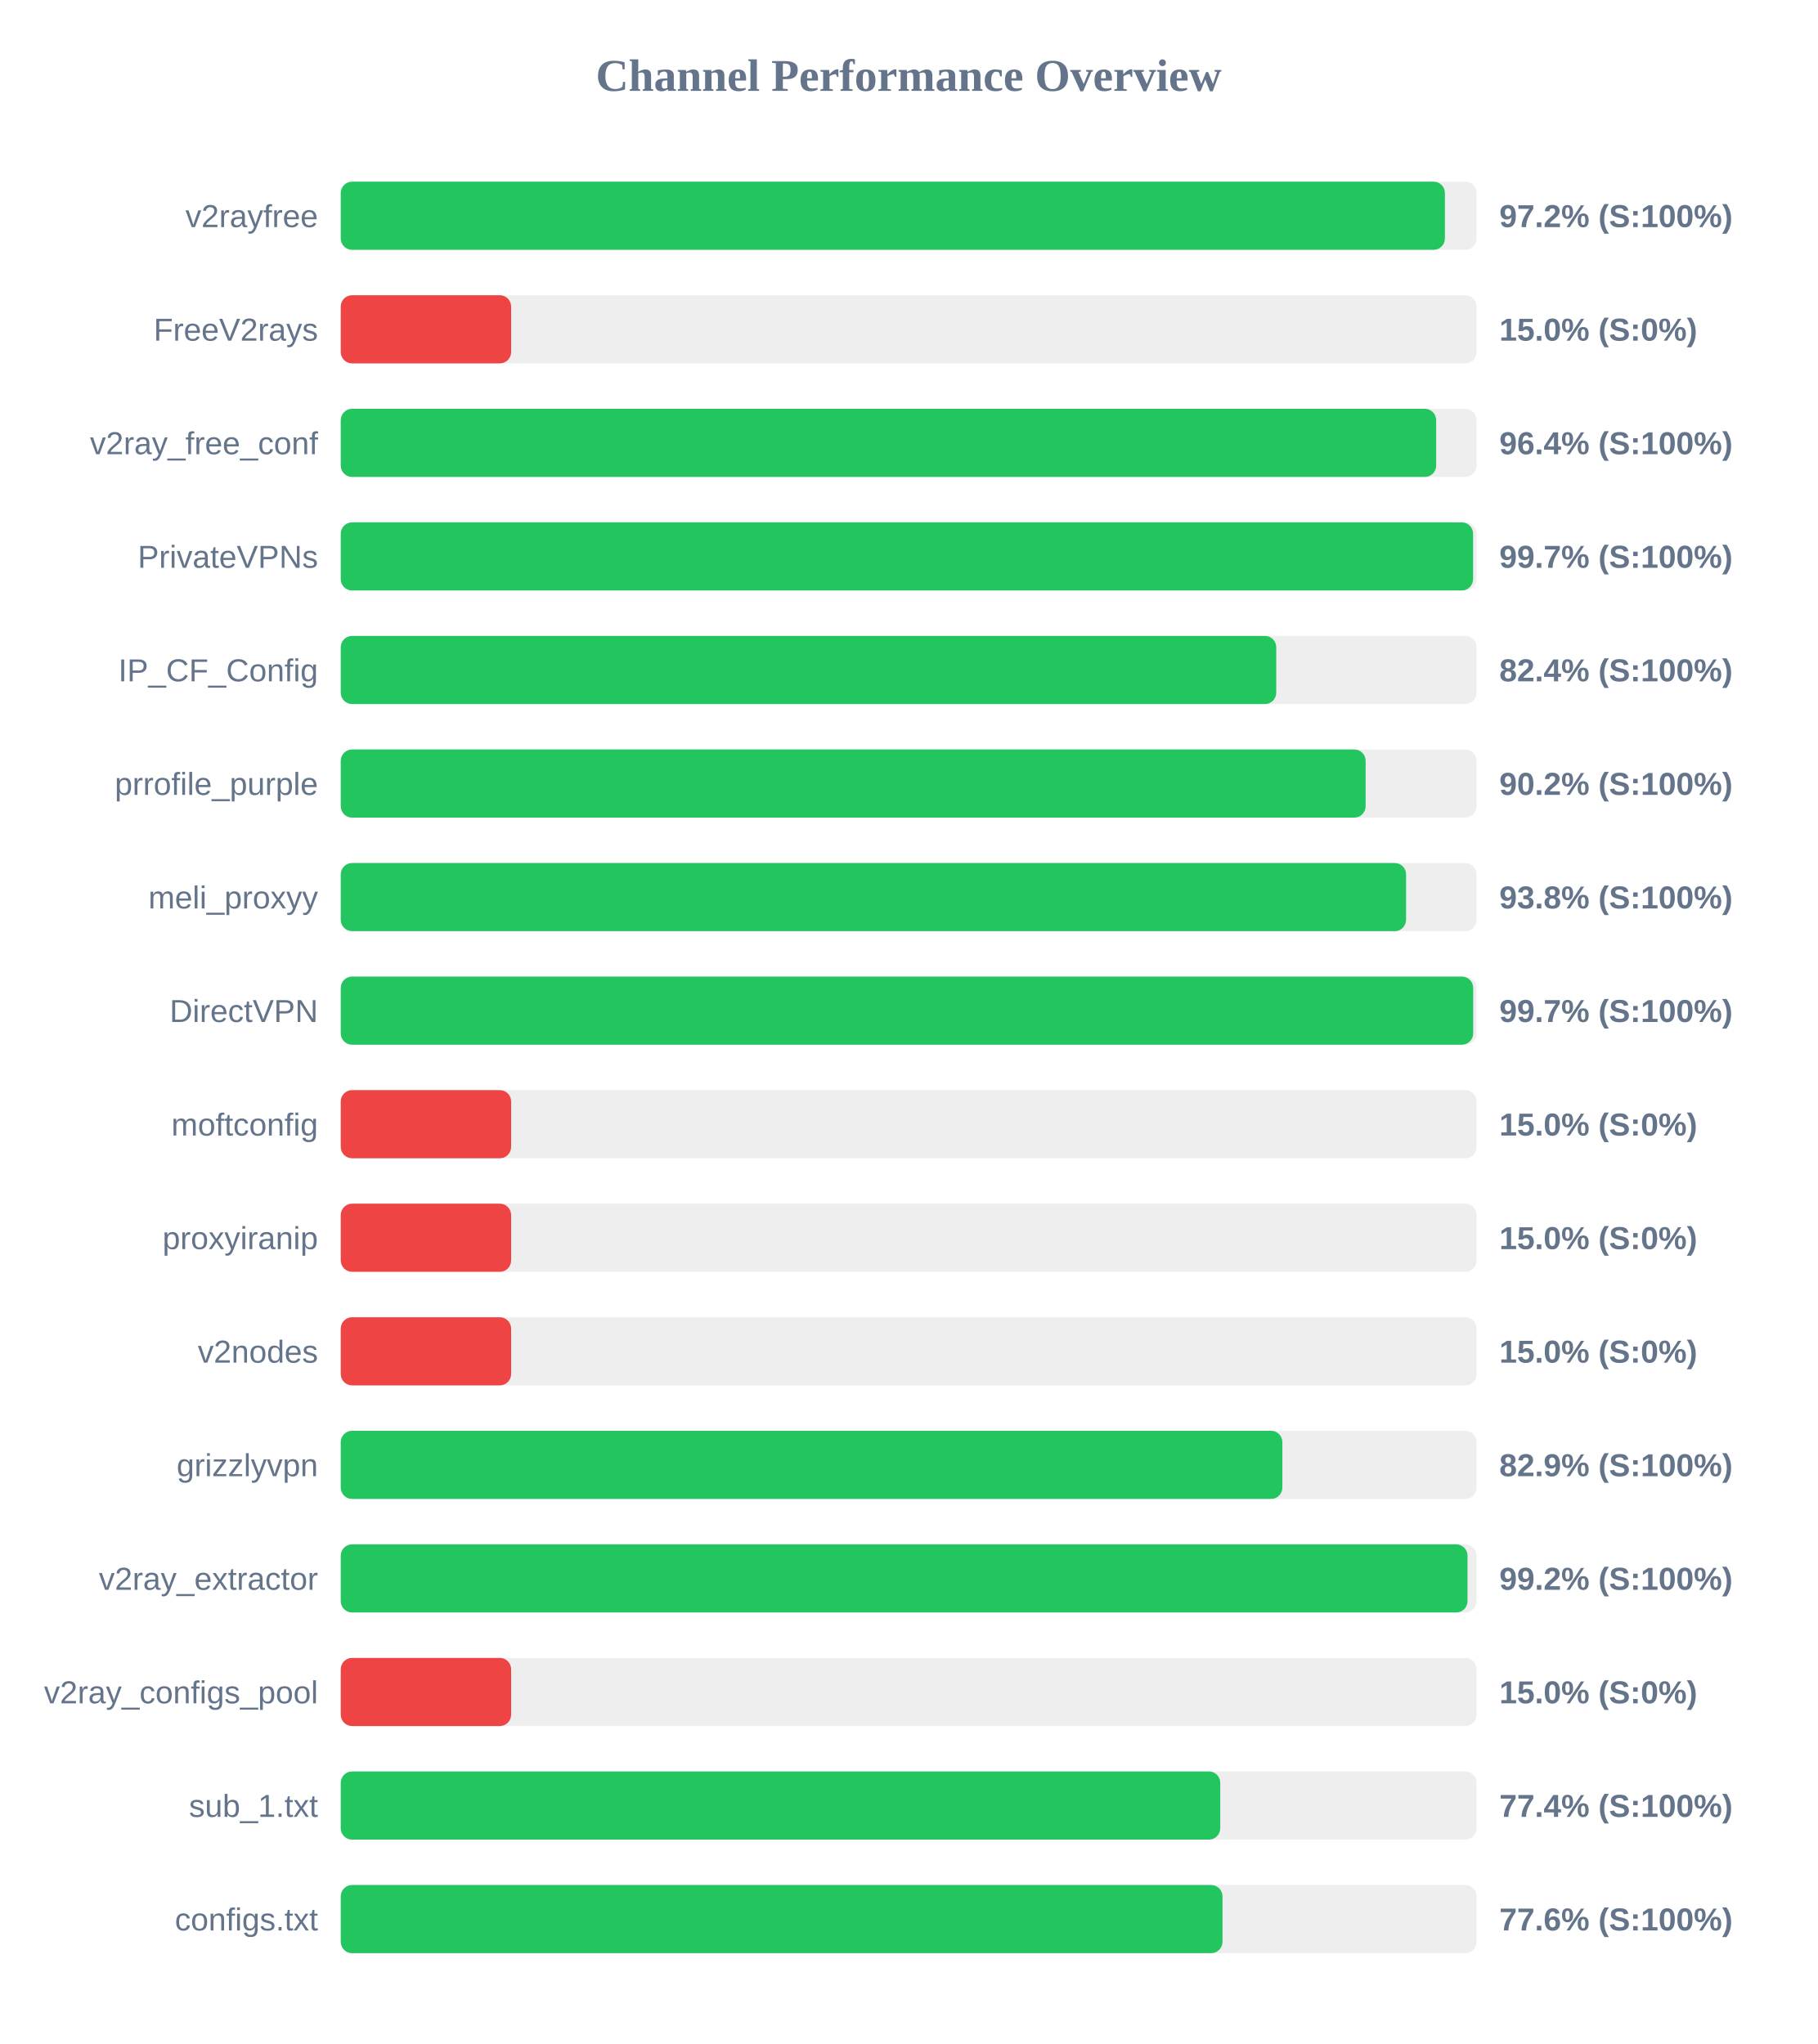
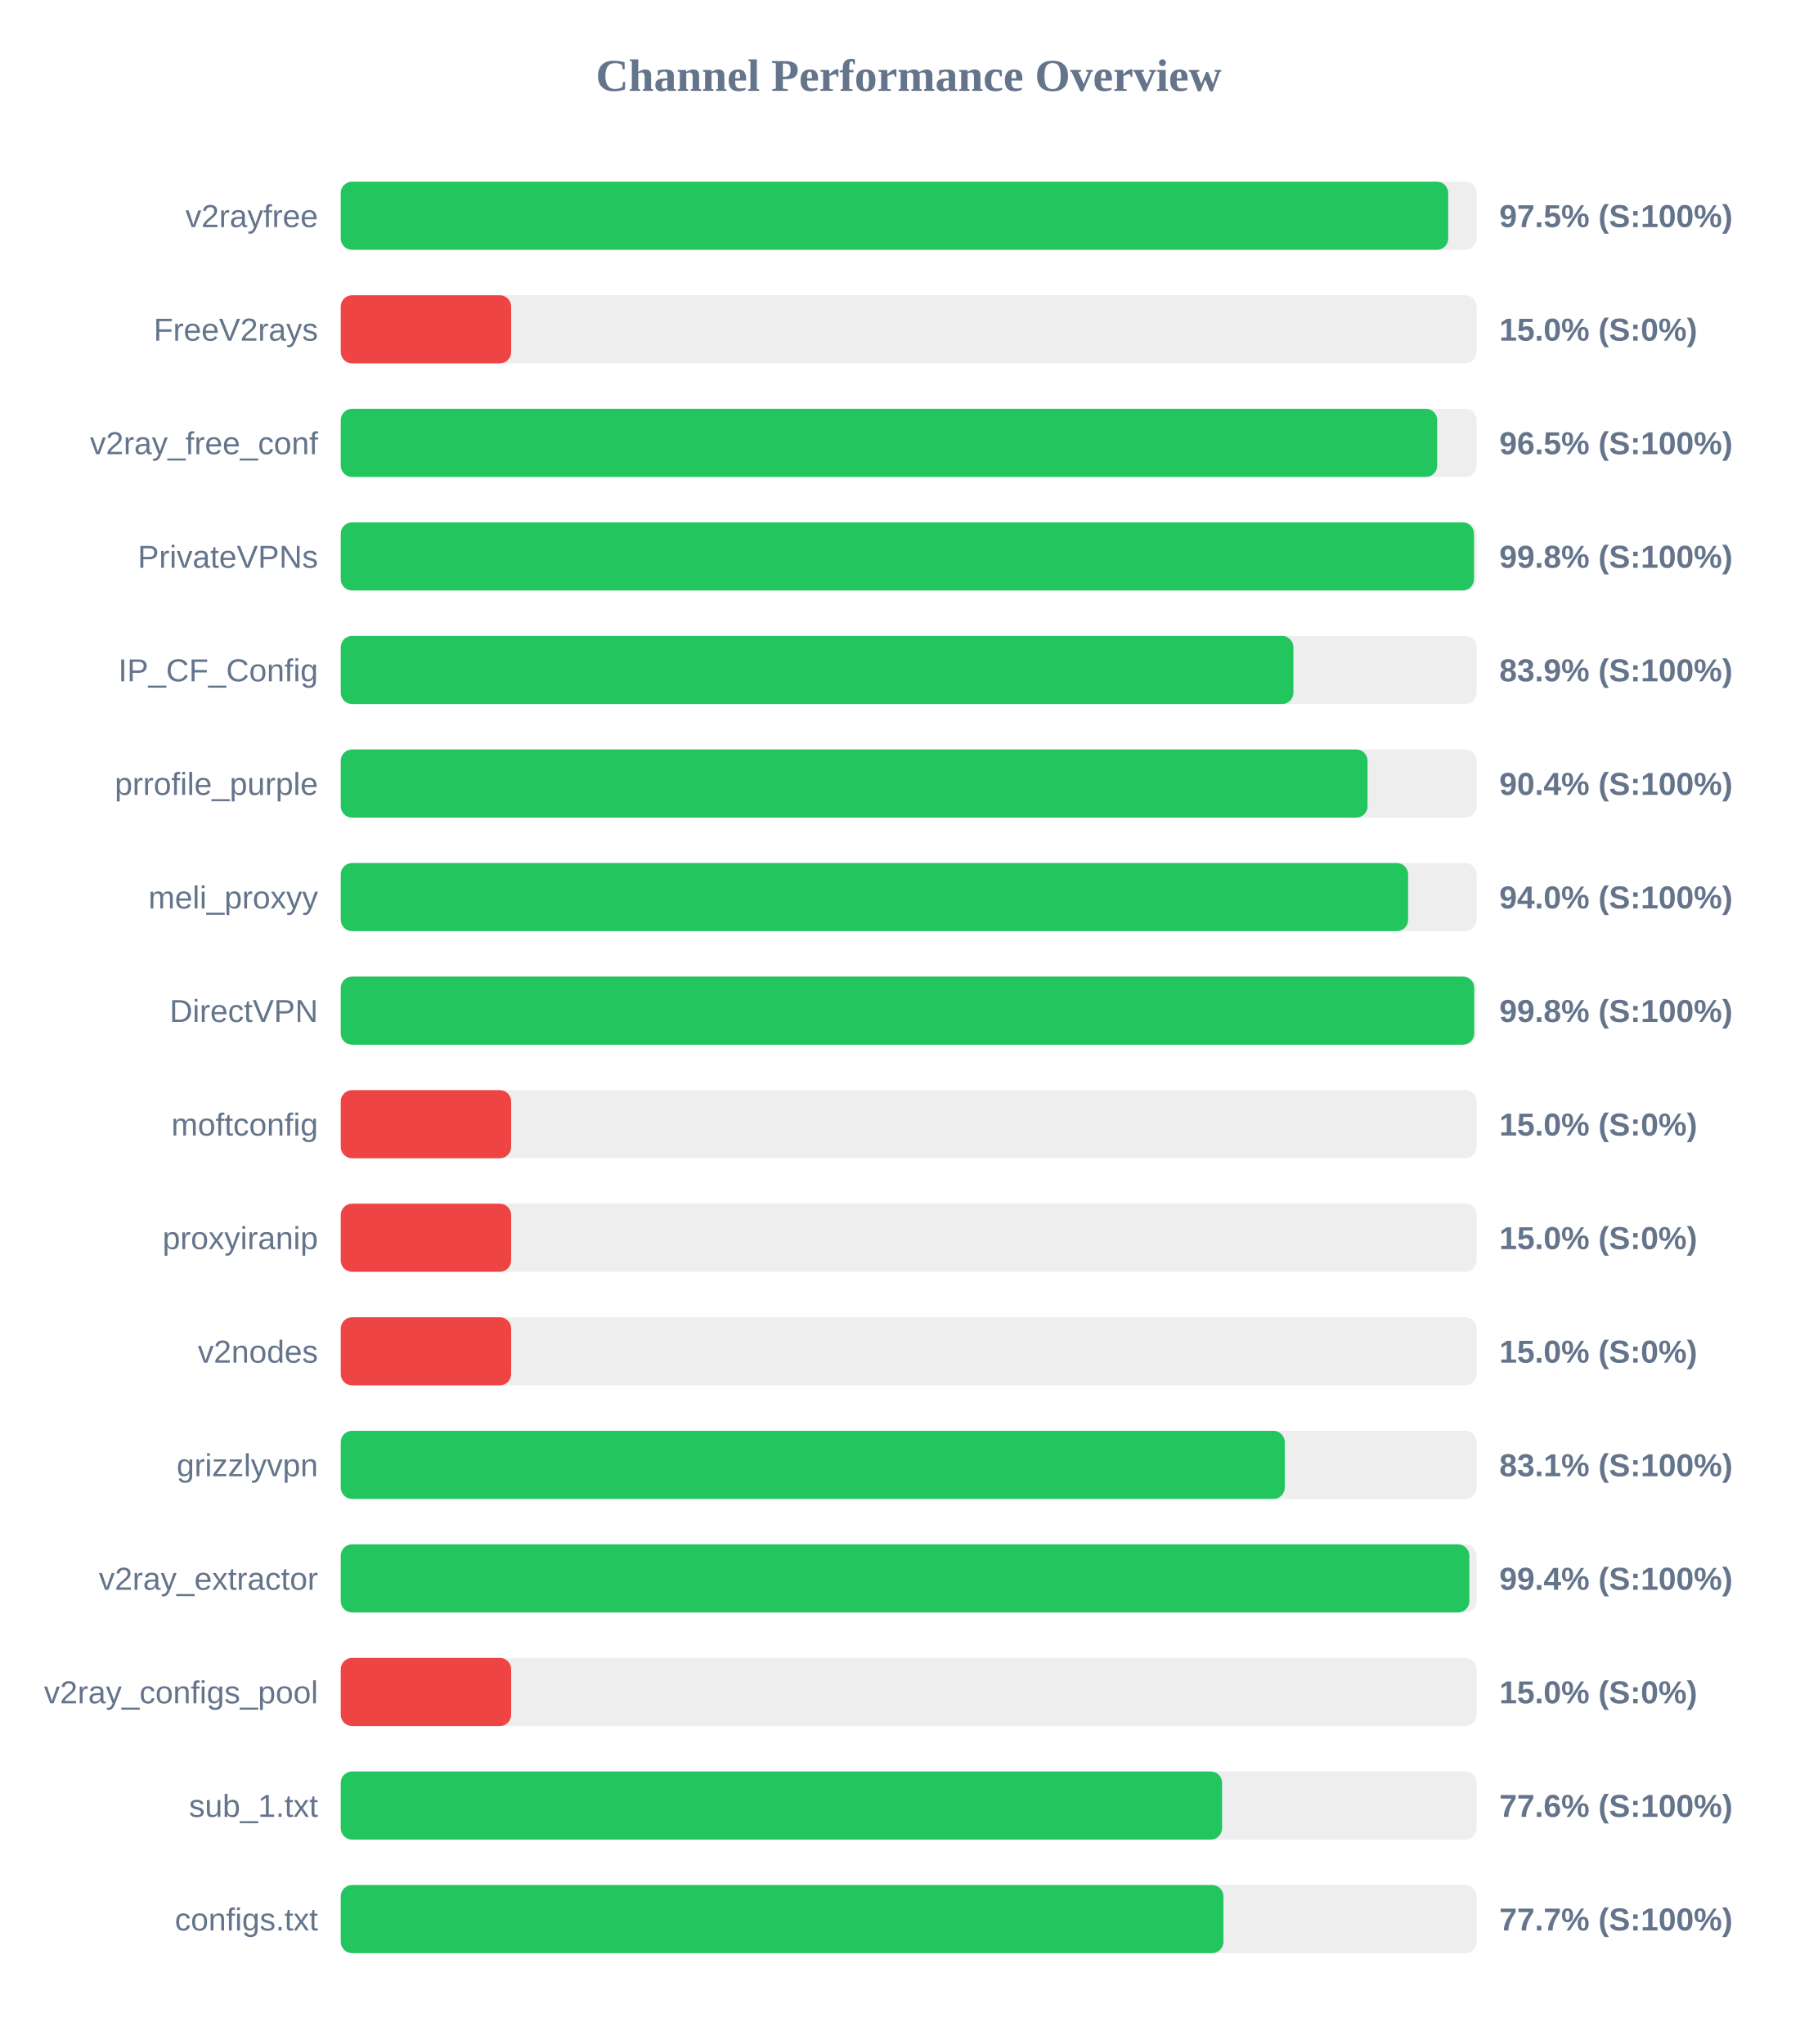
<svg xmlns="http://www.w3.org/2000/svg" width="800" height="900" version="1.1">
  <style>
        .row { font: 14px Arial; fill: #64748b; }
        .score { font: bold 14px Arial; fill: #64748b; }
    </style>
  <text x="400" y="40" text-anchor="middle" font-size="20px" font-weight="bold" fill="#64748b">Channel Performance Overview</text>
  <rect x="150" y="80" width="500" height="30" fill="#eee" rx="5" />
-   <rect x="150" y="80" width="486.05" height="30" fill="#22c55e" rx="5" />
+   <rect x="150" y="80" width="487.5" height="30" fill="#22c55e" rx="5" />
  <text x="140" y="100" text-anchor="end" class="row">v2rayfree</text>
-   <text x="660" y="100" text-anchor="start" class="score">97.2% (S:100%)</text>
+   <text x="660" y="100" text-anchor="start" class="score">97.5% (S:100%)</text>
  <rect x="150" y="130" width="500" height="30" fill="#eee" rx="5" />
  <rect x="150" y="130" width="75.0" height="30" fill="#ef4444" rx="5" />
  <text x="140" y="150" text-anchor="end" class="row">FreeV2rays</text>
  <text x="660" y="150" text-anchor="start" class="score">15.0% (S:0%)</text>
  <rect x="150" y="180" width="500" height="30" fill="#eee" rx="5" />
-   <rect x="150" y="180" width="482.2" height="30" fill="#22c55e" rx="5" />
+   <rect x="150" y="180" width="482.65" height="30" fill="#22c55e" rx="5" />
  <text x="140" y="200" text-anchor="end" class="row">v2ray_free_conf</text>
-   <text x="660" y="200" text-anchor="start" class="score">96.4% (S:100%)</text>
+   <text x="660" y="200" text-anchor="start" class="score">96.5% (S:100%)</text>
  <rect x="150" y="230" width="500" height="30" fill="#eee" rx="5" />
-   <rect x="150" y="230" width="498.45" height="30" fill="#22c55e" rx="5" />
+   <rect x="150" y="230" width="498.85" height="30" fill="#22c55e" rx="5" />
  <text x="140" y="250" text-anchor="end" class="row">PrivateVPNs</text>
-   <text x="660" y="250" text-anchor="start" class="score">99.7% (S:100%)</text>
+   <text x="660" y="250" text-anchor="start" class="score">99.8% (S:100%)</text>
  <rect x="150" y="280" width="500" height="30" fill="#eee" rx="5" />
-   <rect x="150" y="280" width="411.8" height="30" fill="#22c55e" rx="5" />
+   <rect x="150" y="280" width="419.35" height="30" fill="#22c55e" rx="5" />
  <text x="140" y="300" text-anchor="end" class="row">IP_CF_Config</text>
-   <text x="660" y="300" text-anchor="start" class="score">82.4% (S:100%)</text>
+   <text x="660" y="300" text-anchor="start" class="score">83.9% (S:100%)</text>
  <rect x="150" y="330" width="500" height="30" fill="#eee" rx="5" />
-   <rect x="150" y="330" width="451.15" height="30" fill="#22c55e" rx="5" />
+   <rect x="150" y="330" width="452.0" height="30" fill="#22c55e" rx="5" />
  <text x="140" y="350" text-anchor="end" class="row">prrofile_purple</text>
-   <text x="660" y="350" text-anchor="start" class="score">90.2% (S:100%)</text>
+   <text x="660" y="350" text-anchor="start" class="score">90.4% (S:100%)</text>
  <rect x="150" y="380" width="500" height="30" fill="#eee" rx="5" />
-   <rect x="150" y="380" width="468.95" height="30" fill="#22c55e" rx="5" />
+   <rect x="150" y="380" width="469.85" height="30" fill="#22c55e" rx="5" />
  <text x="140" y="400" text-anchor="end" class="row">meli_proxyy</text>
-   <text x="660" y="400" text-anchor="start" class="score">93.8% (S:100%)</text>
+   <text x="660" y="400" text-anchor="start" class="score">94.0% (S:100%)</text>
  <rect x="150" y="430" width="500" height="30" fill="#eee" rx="5" />
-   <rect x="150" y="430" width="498.5" height="30" fill="#22c55e" rx="5" />
+   <rect x="150" y="430" width="498.95" height="30" fill="#22c55e" rx="5" />
  <text x="140" y="450" text-anchor="end" class="row">DirectVPN</text>
-   <text x="660" y="450" text-anchor="start" class="score">99.7% (S:100%)</text>
+   <text x="660" y="450" text-anchor="start" class="score">99.8% (S:100%)</text>
  <rect x="150" y="480" width="500" height="30" fill="#eee" rx="5" />
  <rect x="150" y="480" width="75.0" height="30" fill="#ef4444" rx="5" />
  <text x="140" y="500" text-anchor="end" class="row">moftconfig</text>
  <text x="660" y="500" text-anchor="start" class="score">15.0% (S:0%)</text>
  <rect x="150" y="530" width="500" height="30" fill="#eee" rx="5" />
  <rect x="150" y="530" width="75.0" height="30" fill="#ef4444" rx="5" />
  <text x="140" y="550" text-anchor="end" class="row">proxyiranip</text>
  <text x="660" y="550" text-anchor="start" class="score">15.0% (S:0%)</text>
  <rect x="150" y="580" width="500" height="30" fill="#eee" rx="5" />
  <rect x="150" y="580" width="75.0" height="30" fill="#ef4444" rx="5" />
  <text x="140" y="600" text-anchor="end" class="row">v2nodes</text>
  <text x="660" y="600" text-anchor="start" class="score">15.0% (S:0%)</text>
  <rect x="150" y="630" width="500" height="30" fill="#eee" rx="5" />
-   <rect x="150" y="630" width="414.5" height="30" fill="#22c55e" rx="5" />
+   <rect x="150" y="630" width="415.55" height="30" fill="#22c55e" rx="5" />
  <text x="140" y="650" text-anchor="end" class="row">grizzlyvpn</text>
-   <text x="660" y="650" text-anchor="start" class="score">82.9% (S:100%)</text>
+   <text x="660" y="650" text-anchor="start" class="score">83.1% (S:100%)</text>
  <rect x="150" y="680" width="500" height="30" fill="#eee" rx="5" />
-   <rect x="150" y="680" width="496.0" height="30" fill="#22c55e" rx="5" />
+   <rect x="150" y="680" width="496.8" height="30" fill="#22c55e" rx="5" />
  <text x="140" y="700" text-anchor="end" class="row">v2ray_extractor</text>
-   <text x="660" y="700" text-anchor="start" class="score">99.2% (S:100%)</text>
+   <text x="660" y="700" text-anchor="start" class="score">99.4% (S:100%)</text>
  <rect x="150" y="730" width="500" height="30" fill="#eee" rx="5" />
  <rect x="150" y="730" width="75.0" height="30" fill="#ef4444" rx="5" />
  <text x="140" y="750" text-anchor="end" class="row">v2ray_configs_pool</text>
  <text x="660" y="750" text-anchor="start" class="score">15.0% (S:0%)</text>
  <rect x="150" y="780" width="500" height="30" fill="#eee" rx="5" />
-   <rect x="150" y="780" width="387.15" height="30" fill="#22c55e" rx="5" />
+   <rect x="150" y="780" width="387.95" height="30" fill="#22c55e" rx="5" />
  <text x="140" y="800" text-anchor="end" class="row">sub_1.txt</text>
-   <text x="660" y="800" text-anchor="start" class="score">77.4% (S:100%)</text>
+   <text x="660" y="800" text-anchor="start" class="score">77.6% (S:100%)</text>
  <rect x="150" y="830" width="500" height="30" fill="#eee" rx="5" />
-   <rect x="150" y="830" width="388.15" height="30" fill="#22c55e" rx="5" />
+   <rect x="150" y="830" width="388.55" height="30" fill="#22c55e" rx="5" />
  <text x="140" y="850" text-anchor="end" class="row">configs.txt</text>
-   <text x="660" y="850" text-anchor="start" class="score">77.6% (S:100%)</text>
+   <text x="660" y="850" text-anchor="start" class="score">77.7% (S:100%)</text>
</svg>
